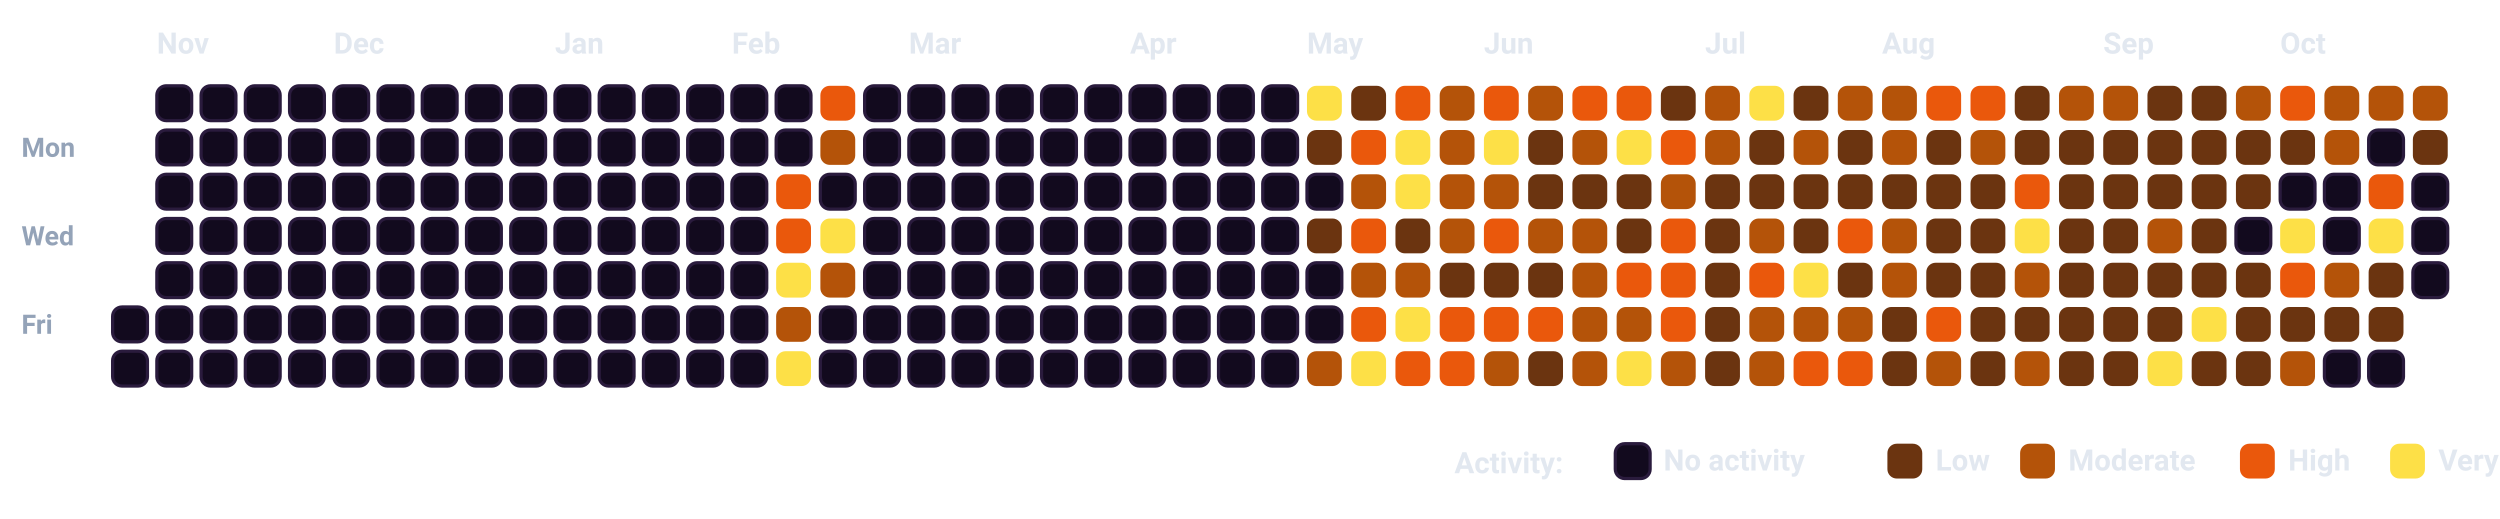
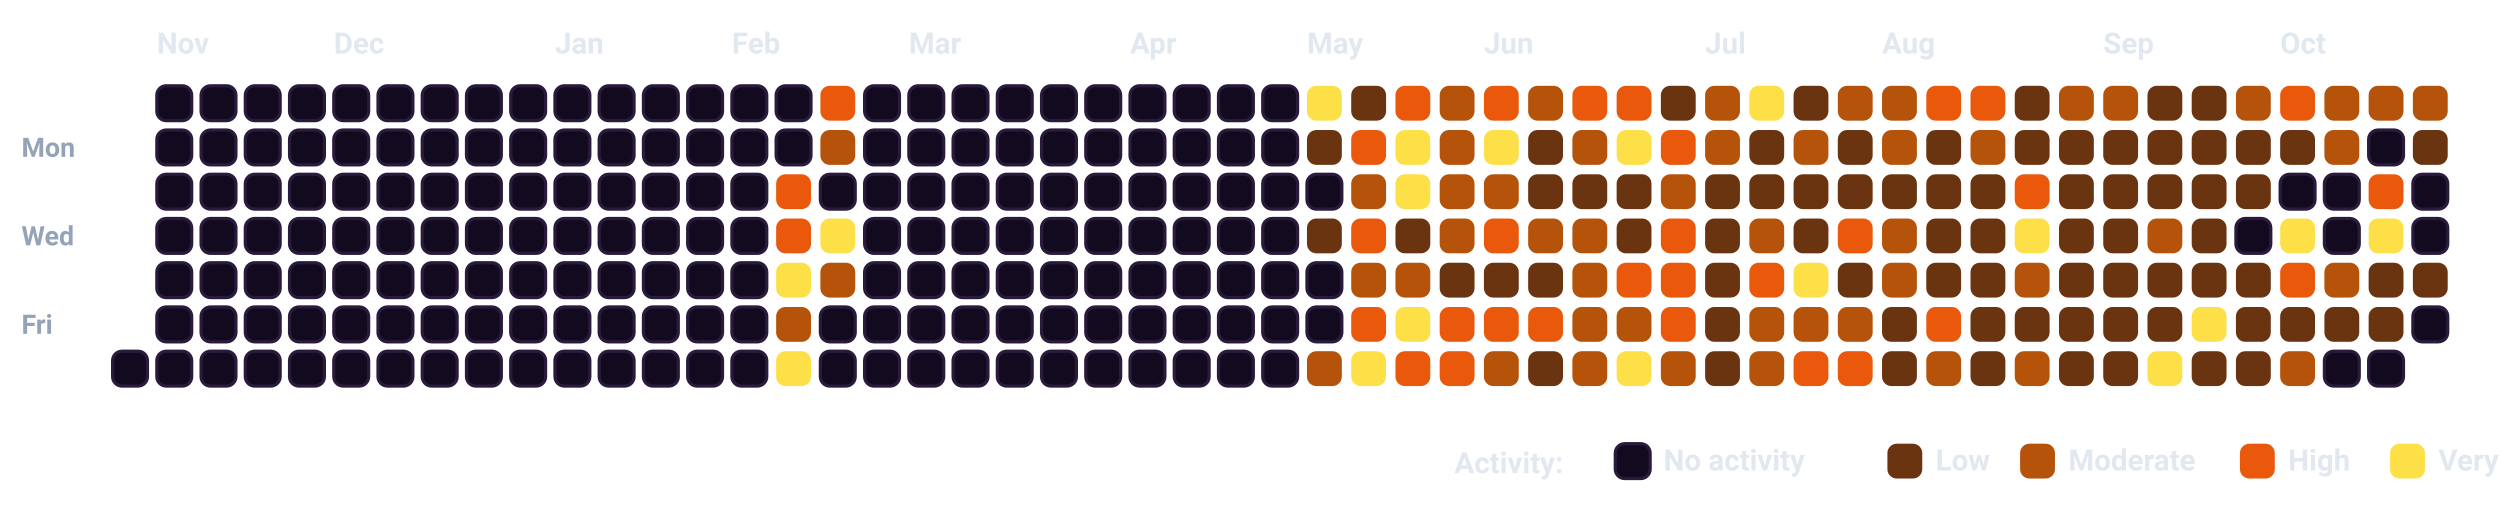
<svg xmlns="http://www.w3.org/2000/svg" viewBox="0 0 932.5 193.5" width="100%" style="background-color: #080112; border: 1.5px solid #2A0845; border-radius: 12px; font-family: -apple-system, BlinkMacSystemFont, 'Segoe UI', Roboto, Helvetica, Arial, sans-serif;">
  <style>
    .month-label { fill: #E2E8F0; font-size: 11px; font-weight: 700; }
    .day-label { fill: #94A3B8; font-size: 10px; font-weight: 600; }
    .legend-text { fill: #E2E8F0; font-size: 11px; font-weight: 600; }
    .cell { rx: 3.5px; ry: 3.5px; }
  </style>
  <text x="8" y="58.5" class="day-label">Mon</text>
  <text x="8" y="91.5" class="day-label">Wed</text>
  <text x="8" y="124.5" class="day-label">Fri</text>
-   <rect x="42.0" y="114.5" width="13" height="13" fill="#120A1E" stroke="#2A1B3D" stroke-width="1.2" class="cell" />
  <rect x="42.0" y="131.0" width="13" height="13" fill="#120A1E" stroke="#2A1B3D" stroke-width="1.2" class="cell" />
  <rect x="58.5" y="32.0" width="13" height="13" fill="#120A1E" stroke="#2A1B3D" stroke-width="1.2" class="cell" />
  <rect x="58.5" y="48.5" width="13" height="13" fill="#120A1E" stroke="#2A1B3D" stroke-width="1.2" class="cell" />
  <rect x="58.5" y="65.0" width="13" height="13" fill="#120A1E" stroke="#2A1B3D" stroke-width="1.2" class="cell" />
  <rect x="58.5" y="81.5" width="13" height="13" fill="#120A1E" stroke="#2A1B3D" stroke-width="1.2" class="cell" />
  <rect x="58.5" y="98.0" width="13" height="13" fill="#120A1E" stroke="#2A1B3D" stroke-width="1.2" class="cell" />
  <rect x="58.5" y="114.5" width="13" height="13" fill="#120A1E" stroke="#2A1B3D" stroke-width="1.2" class="cell" />
  <rect x="58.5" y="131.0" width="13" height="13" fill="#120A1E" stroke="#2A1B3D" stroke-width="1.2" class="cell" />
  <rect x="75.0" y="32.0" width="13" height="13" fill="#120A1E" stroke="#2A1B3D" stroke-width="1.2" class="cell" />
  <rect x="75.0" y="48.5" width="13" height="13" fill="#120A1E" stroke="#2A1B3D" stroke-width="1.2" class="cell" />
  <rect x="75.0" y="65.0" width="13" height="13" fill="#120A1E" stroke="#2A1B3D" stroke-width="1.2" class="cell" />
  <rect x="75.0" y="81.5" width="13" height="13" fill="#120A1E" stroke="#2A1B3D" stroke-width="1.2" class="cell" />
  <rect x="75.0" y="98.0" width="13" height="13" fill="#120A1E" stroke="#2A1B3D" stroke-width="1.2" class="cell" />
  <rect x="75.0" y="114.5" width="13" height="13" fill="#120A1E" stroke="#2A1B3D" stroke-width="1.2" class="cell" />
  <rect x="75.0" y="131.0" width="13" height="13" fill="#120A1E" stroke="#2A1B3D" stroke-width="1.2" class="cell" />
  <rect x="91.5" y="32.0" width="13" height="13" fill="#120A1E" stroke="#2A1B3D" stroke-width="1.2" class="cell" />
  <rect x="91.5" y="48.5" width="13" height="13" fill="#120A1E" stroke="#2A1B3D" stroke-width="1.2" class="cell" />
  <rect x="91.5" y="65.0" width="13" height="13" fill="#120A1E" stroke="#2A1B3D" stroke-width="1.2" class="cell" />
  <rect x="91.5" y="81.5" width="13" height="13" fill="#120A1E" stroke="#2A1B3D" stroke-width="1.2" class="cell" />
  <rect x="91.5" y="98.0" width="13" height="13" fill="#120A1E" stroke="#2A1B3D" stroke-width="1.2" class="cell" />
  <rect x="91.5" y="114.5" width="13" height="13" fill="#120A1E" stroke="#2A1B3D" stroke-width="1.2" class="cell" />
  <rect x="91.5" y="131.0" width="13" height="13" fill="#120A1E" stroke="#2A1B3D" stroke-width="1.2" class="cell" />
  <rect x="108.0" y="32.0" width="13" height="13" fill="#120A1E" stroke="#2A1B3D" stroke-width="1.2" class="cell" />
  <rect x="108.0" y="48.5" width="13" height="13" fill="#120A1E" stroke="#2A1B3D" stroke-width="1.2" class="cell" />
  <rect x="108.0" y="65.0" width="13" height="13" fill="#120A1E" stroke="#2A1B3D" stroke-width="1.2" class="cell" />
  <rect x="108.0" y="81.5" width="13" height="13" fill="#120A1E" stroke="#2A1B3D" stroke-width="1.2" class="cell" />
  <rect x="108.0" y="98.0" width="13" height="13" fill="#120A1E" stroke="#2A1B3D" stroke-width="1.2" class="cell" />
  <rect x="108.0" y="114.5" width="13" height="13" fill="#120A1E" stroke="#2A1B3D" stroke-width="1.2" class="cell" />
  <rect x="108.0" y="131.0" width="13" height="13" fill="#120A1E" stroke="#2A1B3D" stroke-width="1.2" class="cell" />
  <rect x="124.5" y="32.0" width="13" height="13" fill="#120A1E" stroke="#2A1B3D" stroke-width="1.2" class="cell" />
  <rect x="124.5" y="48.5" width="13" height="13" fill="#120A1E" stroke="#2A1B3D" stroke-width="1.2" class="cell" />
  <rect x="124.5" y="65.0" width="13" height="13" fill="#120A1E" stroke="#2A1B3D" stroke-width="1.2" class="cell" />
  <rect x="124.5" y="81.5" width="13" height="13" fill="#120A1E" stroke="#2A1B3D" stroke-width="1.2" class="cell" />
  <rect x="124.5" y="98.0" width="13" height="13" fill="#120A1E" stroke="#2A1B3D" stroke-width="1.2" class="cell" />
  <rect x="124.5" y="114.5" width="13" height="13" fill="#120A1E" stroke="#2A1B3D" stroke-width="1.2" class="cell" />
  <rect x="124.5" y="131.0" width="13" height="13" fill="#120A1E" stroke="#2A1B3D" stroke-width="1.2" class="cell" />
  <rect x="141.0" y="32.0" width="13" height="13" fill="#120A1E" stroke="#2A1B3D" stroke-width="1.2" class="cell" />
  <rect x="141.0" y="48.5" width="13" height="13" fill="#120A1E" stroke="#2A1B3D" stroke-width="1.2" class="cell" />
  <rect x="141.0" y="65.0" width="13" height="13" fill="#120A1E" stroke="#2A1B3D" stroke-width="1.2" class="cell" />
  <rect x="141.0" y="81.5" width="13" height="13" fill="#120A1E" stroke="#2A1B3D" stroke-width="1.2" class="cell" />
  <rect x="141.0" y="98.0" width="13" height="13" fill="#120A1E" stroke="#2A1B3D" stroke-width="1.2" class="cell" />
  <rect x="141.0" y="114.5" width="13" height="13" fill="#120A1E" stroke="#2A1B3D" stroke-width="1.2" class="cell" />
  <rect x="141.0" y="131.0" width="13" height="13" fill="#120A1E" stroke="#2A1B3D" stroke-width="1.2" class="cell" />
  <rect x="157.5" y="32.0" width="13" height="13" fill="#120A1E" stroke="#2A1B3D" stroke-width="1.2" class="cell" />
  <rect x="157.5" y="48.5" width="13" height="13" fill="#120A1E" stroke="#2A1B3D" stroke-width="1.2" class="cell" />
  <rect x="157.5" y="65.0" width="13" height="13" fill="#120A1E" stroke="#2A1B3D" stroke-width="1.2" class="cell" />
  <rect x="157.5" y="81.5" width="13" height="13" fill="#120A1E" stroke="#2A1B3D" stroke-width="1.2" class="cell" />
  <rect x="157.5" y="98.0" width="13" height="13" fill="#120A1E" stroke="#2A1B3D" stroke-width="1.2" class="cell" />
  <rect x="157.5" y="114.5" width="13" height="13" fill="#120A1E" stroke="#2A1B3D" stroke-width="1.2" class="cell" />
  <rect x="157.5" y="131.0" width="13" height="13" fill="#120A1E" stroke="#2A1B3D" stroke-width="1.2" class="cell" />
  <rect x="174.0" y="32.0" width="13" height="13" fill="#120A1E" stroke="#2A1B3D" stroke-width="1.2" class="cell" />
  <rect x="174.0" y="48.5" width="13" height="13" fill="#120A1E" stroke="#2A1B3D" stroke-width="1.2" class="cell" />
  <rect x="174.0" y="65.0" width="13" height="13" fill="#120A1E" stroke="#2A1B3D" stroke-width="1.2" class="cell" />
  <rect x="174.0" y="81.5" width="13" height="13" fill="#120A1E" stroke="#2A1B3D" stroke-width="1.2" class="cell" />
  <rect x="174.0" y="98.0" width="13" height="13" fill="#120A1E" stroke="#2A1B3D" stroke-width="1.2" class="cell" />
  <rect x="174.0" y="114.5" width="13" height="13" fill="#120A1E" stroke="#2A1B3D" stroke-width="1.2" class="cell" />
  <rect x="174.0" y="131.0" width="13" height="13" fill="#120A1E" stroke="#2A1B3D" stroke-width="1.2" class="cell" />
  <rect x="190.5" y="32.0" width="13" height="13" fill="#120A1E" stroke="#2A1B3D" stroke-width="1.2" class="cell" />
  <rect x="190.5" y="48.5" width="13" height="13" fill="#120A1E" stroke="#2A1B3D" stroke-width="1.2" class="cell" />
  <rect x="190.5" y="65.0" width="13" height="13" fill="#120A1E" stroke="#2A1B3D" stroke-width="1.2" class="cell" />
  <rect x="190.5" y="81.5" width="13" height="13" fill="#120A1E" stroke="#2A1B3D" stroke-width="1.2" class="cell" />
  <rect x="190.5" y="98.0" width="13" height="13" fill="#120A1E" stroke="#2A1B3D" stroke-width="1.2" class="cell" />
  <rect x="190.5" y="114.5" width="13" height="13" fill="#120A1E" stroke="#2A1B3D" stroke-width="1.2" class="cell" />
  <rect x="190.5" y="131.0" width="13" height="13" fill="#120A1E" stroke="#2A1B3D" stroke-width="1.2" class="cell" />
  <rect x="207.0" y="32.0" width="13" height="13" fill="#120A1E" stroke="#2A1B3D" stroke-width="1.2" class="cell" />
  <rect x="207.0" y="48.5" width="13" height="13" fill="#120A1E" stroke="#2A1B3D" stroke-width="1.2" class="cell" />
  <rect x="207.0" y="65.0" width="13" height="13" fill="#120A1E" stroke="#2A1B3D" stroke-width="1.2" class="cell" />
  <rect x="207.0" y="81.5" width="13" height="13" fill="#120A1E" stroke="#2A1B3D" stroke-width="1.2" class="cell" />
  <rect x="207.0" y="98.0" width="13" height="13" fill="#120A1E" stroke="#2A1B3D" stroke-width="1.2" class="cell" />
  <rect x="207.0" y="114.5" width="13" height="13" fill="#120A1E" stroke="#2A1B3D" stroke-width="1.2" class="cell" />
  <rect x="207.0" y="131.0" width="13" height="13" fill="#120A1E" stroke="#2A1B3D" stroke-width="1.2" class="cell" />
  <rect x="223.5" y="32.0" width="13" height="13" fill="#120A1E" stroke="#2A1B3D" stroke-width="1.2" class="cell" />
  <rect x="223.5" y="48.5" width="13" height="13" fill="#120A1E" stroke="#2A1B3D" stroke-width="1.2" class="cell" />
  <rect x="223.5" y="65.0" width="13" height="13" fill="#120A1E" stroke="#2A1B3D" stroke-width="1.2" class="cell" />
  <rect x="223.5" y="81.5" width="13" height="13" fill="#120A1E" stroke="#2A1B3D" stroke-width="1.2" class="cell" />
  <rect x="223.5" y="98.0" width="13" height="13" fill="#120A1E" stroke="#2A1B3D" stroke-width="1.2" class="cell" />
  <rect x="223.5" y="114.5" width="13" height="13" fill="#120A1E" stroke="#2A1B3D" stroke-width="1.2" class="cell" />
  <rect x="223.5" y="131.0" width="13" height="13" fill="#120A1E" stroke="#2A1B3D" stroke-width="1.2" class="cell" />
  <rect x="240.0" y="32.0" width="13" height="13" fill="#120A1E" stroke="#2A1B3D" stroke-width="1.2" class="cell" />
  <rect x="240.0" y="48.5" width="13" height="13" fill="#120A1E" stroke="#2A1B3D" stroke-width="1.2" class="cell" />
  <rect x="240.0" y="65.0" width="13" height="13" fill="#120A1E" stroke="#2A1B3D" stroke-width="1.2" class="cell" />
  <rect x="240.0" y="81.5" width="13" height="13" fill="#120A1E" stroke="#2A1B3D" stroke-width="1.2" class="cell" />
  <rect x="240.0" y="98.0" width="13" height="13" fill="#120A1E" stroke="#2A1B3D" stroke-width="1.2" class="cell" />
  <rect x="240.0" y="114.5" width="13" height="13" fill="#120A1E" stroke="#2A1B3D" stroke-width="1.2" class="cell" />
  <rect x="240.0" y="131.0" width="13" height="13" fill="#120A1E" stroke="#2A1B3D" stroke-width="1.2" class="cell" />
  <rect x="256.5" y="32.0" width="13" height="13" fill="#120A1E" stroke="#2A1B3D" stroke-width="1.2" class="cell" />
  <rect x="256.5" y="48.5" width="13" height="13" fill="#120A1E" stroke="#2A1B3D" stroke-width="1.2" class="cell" />
  <rect x="256.5" y="65.0" width="13" height="13" fill="#120A1E" stroke="#2A1B3D" stroke-width="1.2" class="cell" />
  <rect x="256.5" y="81.5" width="13" height="13" fill="#120A1E" stroke="#2A1B3D" stroke-width="1.2" class="cell" />
  <rect x="256.5" y="98.0" width="13" height="13" fill="#120A1E" stroke="#2A1B3D" stroke-width="1.2" class="cell" />
  <rect x="256.5" y="114.5" width="13" height="13" fill="#120A1E" stroke="#2A1B3D" stroke-width="1.2" class="cell" />
  <rect x="256.5" y="131.0" width="13" height="13" fill="#120A1E" stroke="#2A1B3D" stroke-width="1.2" class="cell" />
  <rect x="273.0" y="32.0" width="13" height="13" fill="#120A1E" stroke="#2A1B3D" stroke-width="1.2" class="cell" />
  <rect x="273.0" y="48.5" width="13" height="13" fill="#120A1E" stroke="#2A1B3D" stroke-width="1.2" class="cell" />
  <rect x="273.0" y="65.0" width="13" height="13" fill="#120A1E" stroke="#2A1B3D" stroke-width="1.2" class="cell" />
  <rect x="273.0" y="81.5" width="13" height="13" fill="#120A1E" stroke="#2A1B3D" stroke-width="1.2" class="cell" />
  <rect x="273.0" y="98.0" width="13" height="13" fill="#120A1E" stroke="#2A1B3D" stroke-width="1.2" class="cell" />
  <rect x="273.0" y="114.5" width="13" height="13" fill="#120A1E" stroke="#2A1B3D" stroke-width="1.2" class="cell" />
  <rect x="273.0" y="131.0" width="13" height="13" fill="#120A1E" stroke="#2A1B3D" stroke-width="1.2" class="cell" />
  <rect x="289.5" y="32.0" width="13" height="13" fill="#120A1E" stroke="#2A1B3D" stroke-width="1.2" class="cell" />
  <rect x="289.5" y="48.5" width="13" height="13" fill="#120A1E" stroke="#2A1B3D" stroke-width="1.2" class="cell" />
  <rect x="289.5" y="65.0" width="13" height="13" fill="#EA580C" class="cell" />
  <rect x="289.5" y="81.5" width="13" height="13" fill="#EA580C" class="cell" />
  <rect x="289.5" y="98.0" width="13" height="13" fill="#FDE047" class="cell" />
  <rect x="289.5" y="114.5" width="13" height="13" fill="#B45309" class="cell" />
  <rect x="289.5" y="131.0" width="13" height="13" fill="#FDE047" class="cell" />
  <rect x="306.0" y="32.0" width="13" height="13" fill="#EA580C" class="cell" />
  <rect x="306.0" y="48.5" width="13" height="13" fill="#B45309" class="cell" />
  <rect x="306.0" y="65.0" width="13" height="13" fill="#120A1E" stroke="#2A1B3D" stroke-width="1.2" class="cell" />
  <rect x="306.0" y="81.5" width="13" height="13" fill="#FDE047" class="cell" />
  <rect x="306.0" y="98.0" width="13" height="13" fill="#B45309" class="cell" />
  <rect x="306.0" y="114.5" width="13" height="13" fill="#120A1E" stroke="#2A1B3D" stroke-width="1.2" class="cell" />
  <rect x="306.0" y="131.0" width="13" height="13" fill="#120A1E" stroke="#2A1B3D" stroke-width="1.2" class="cell" />
  <rect x="322.5" y="32.0" width="13" height="13" fill="#120A1E" stroke="#2A1B3D" stroke-width="1.2" class="cell" />
  <rect x="322.5" y="48.5" width="13" height="13" fill="#120A1E" stroke="#2A1B3D" stroke-width="1.2" class="cell" />
  <rect x="322.5" y="65.0" width="13" height="13" fill="#120A1E" stroke="#2A1B3D" stroke-width="1.2" class="cell" />
  <rect x="322.5" y="81.5" width="13" height="13" fill="#120A1E" stroke="#2A1B3D" stroke-width="1.2" class="cell" />
  <rect x="322.5" y="98.0" width="13" height="13" fill="#120A1E" stroke="#2A1B3D" stroke-width="1.2" class="cell" />
  <rect x="322.5" y="114.5" width="13" height="13" fill="#120A1E" stroke="#2A1B3D" stroke-width="1.2" class="cell" />
  <rect x="322.5" y="131.0" width="13" height="13" fill="#120A1E" stroke="#2A1B3D" stroke-width="1.2" class="cell" />
  <rect x="339.0" y="32.0" width="13" height="13" fill="#120A1E" stroke="#2A1B3D" stroke-width="1.2" class="cell" />
  <rect x="339.0" y="48.5" width="13" height="13" fill="#120A1E" stroke="#2A1B3D" stroke-width="1.2" class="cell" />
  <rect x="339.0" y="65.0" width="13" height="13" fill="#120A1E" stroke="#2A1B3D" stroke-width="1.2" class="cell" />
  <rect x="339.0" y="81.5" width="13" height="13" fill="#120A1E" stroke="#2A1B3D" stroke-width="1.2" class="cell" />
  <rect x="339.0" y="98.0" width="13" height="13" fill="#120A1E" stroke="#2A1B3D" stroke-width="1.2" class="cell" />
  <rect x="339.0" y="114.5" width="13" height="13" fill="#120A1E" stroke="#2A1B3D" stroke-width="1.2" class="cell" />
  <rect x="339.0" y="131.0" width="13" height="13" fill="#120A1E" stroke="#2A1B3D" stroke-width="1.2" class="cell" />
  <rect x="355.5" y="32.0" width="13" height="13" fill="#120A1E" stroke="#2A1B3D" stroke-width="1.2" class="cell" />
  <rect x="355.5" y="48.5" width="13" height="13" fill="#120A1E" stroke="#2A1B3D" stroke-width="1.2" class="cell" />
  <rect x="355.5" y="65.0" width="13" height="13" fill="#120A1E" stroke="#2A1B3D" stroke-width="1.2" class="cell" />
  <rect x="355.5" y="81.5" width="13" height="13" fill="#120A1E" stroke="#2A1B3D" stroke-width="1.2" class="cell" />
  <rect x="355.5" y="98.0" width="13" height="13" fill="#120A1E" stroke="#2A1B3D" stroke-width="1.2" class="cell" />
  <rect x="355.5" y="114.5" width="13" height="13" fill="#120A1E" stroke="#2A1B3D" stroke-width="1.2" class="cell" />
  <rect x="355.5" y="131.0" width="13" height="13" fill="#120A1E" stroke="#2A1B3D" stroke-width="1.2" class="cell" />
  <rect x="372.0" y="32.0" width="13" height="13" fill="#120A1E" stroke="#2A1B3D" stroke-width="1.2" class="cell" />
  <rect x="372.0" y="48.5" width="13" height="13" fill="#120A1E" stroke="#2A1B3D" stroke-width="1.2" class="cell" />
  <rect x="372.0" y="65.0" width="13" height="13" fill="#120A1E" stroke="#2A1B3D" stroke-width="1.2" class="cell" />
  <rect x="372.0" y="81.5" width="13" height="13" fill="#120A1E" stroke="#2A1B3D" stroke-width="1.2" class="cell" />
  <rect x="372.0" y="98.0" width="13" height="13" fill="#120A1E" stroke="#2A1B3D" stroke-width="1.2" class="cell" />
  <rect x="372.0" y="114.5" width="13" height="13" fill="#120A1E" stroke="#2A1B3D" stroke-width="1.2" class="cell" />
  <rect x="372.0" y="131.0" width="13" height="13" fill="#120A1E" stroke="#2A1B3D" stroke-width="1.2" class="cell" />
  <rect x="388.5" y="32.0" width="13" height="13" fill="#120A1E" stroke="#2A1B3D" stroke-width="1.2" class="cell" />
  <rect x="388.5" y="48.5" width="13" height="13" fill="#120A1E" stroke="#2A1B3D" stroke-width="1.2" class="cell" />
  <rect x="388.5" y="65.0" width="13" height="13" fill="#120A1E" stroke="#2A1B3D" stroke-width="1.2" class="cell" />
  <rect x="388.5" y="81.5" width="13" height="13" fill="#120A1E" stroke="#2A1B3D" stroke-width="1.2" class="cell" />
  <rect x="388.5" y="98.0" width="13" height="13" fill="#120A1E" stroke="#2A1B3D" stroke-width="1.2" class="cell" />
  <rect x="388.5" y="114.5" width="13" height="13" fill="#120A1E" stroke="#2A1B3D" stroke-width="1.2" class="cell" />
  <rect x="388.5" y="131.0" width="13" height="13" fill="#120A1E" stroke="#2A1B3D" stroke-width="1.2" class="cell" />
  <rect x="405.0" y="32.0" width="13" height="13" fill="#120A1E" stroke="#2A1B3D" stroke-width="1.2" class="cell" />
  <rect x="405.0" y="48.5" width="13" height="13" fill="#120A1E" stroke="#2A1B3D" stroke-width="1.2" class="cell" />
  <rect x="405.0" y="65.0" width="13" height="13" fill="#120A1E" stroke="#2A1B3D" stroke-width="1.2" class="cell" />
  <rect x="405.0" y="81.5" width="13" height="13" fill="#120A1E" stroke="#2A1B3D" stroke-width="1.2" class="cell" />
  <rect x="405.0" y="98.0" width="13" height="13" fill="#120A1E" stroke="#2A1B3D" stroke-width="1.2" class="cell" />
  <rect x="405.0" y="114.5" width="13" height="13" fill="#120A1E" stroke="#2A1B3D" stroke-width="1.2" class="cell" />
  <rect x="405.0" y="131.0" width="13" height="13" fill="#120A1E" stroke="#2A1B3D" stroke-width="1.2" class="cell" />
  <rect x="421.5" y="32.0" width="13" height="13" fill="#120A1E" stroke="#2A1B3D" stroke-width="1.2" class="cell" />
  <rect x="421.5" y="48.5" width="13" height="13" fill="#120A1E" stroke="#2A1B3D" stroke-width="1.2" class="cell" />
  <rect x="421.5" y="65.0" width="13" height="13" fill="#120A1E" stroke="#2A1B3D" stroke-width="1.2" class="cell" />
  <rect x="421.5" y="81.5" width="13" height="13" fill="#120A1E" stroke="#2A1B3D" stroke-width="1.2" class="cell" />
  <rect x="421.5" y="98.0" width="13" height="13" fill="#120A1E" stroke="#2A1B3D" stroke-width="1.2" class="cell" />
  <rect x="421.5" y="114.5" width="13" height="13" fill="#120A1E" stroke="#2A1B3D" stroke-width="1.2" class="cell" />
  <rect x="421.5" y="131.0" width="13" height="13" fill="#120A1E" stroke="#2A1B3D" stroke-width="1.2" class="cell" />
  <rect x="438.0" y="32.0" width="13" height="13" fill="#120A1E" stroke="#2A1B3D" stroke-width="1.2" class="cell" />
  <rect x="438.0" y="48.5" width="13" height="13" fill="#120A1E" stroke="#2A1B3D" stroke-width="1.2" class="cell" />
  <rect x="438.0" y="65.0" width="13" height="13" fill="#120A1E" stroke="#2A1B3D" stroke-width="1.2" class="cell" />
  <rect x="438.0" y="81.5" width="13" height="13" fill="#120A1E" stroke="#2A1B3D" stroke-width="1.2" class="cell" />
  <rect x="438.0" y="98.0" width="13" height="13" fill="#120A1E" stroke="#2A1B3D" stroke-width="1.2" class="cell" />
  <rect x="438.0" y="114.5" width="13" height="13" fill="#120A1E" stroke="#2A1B3D" stroke-width="1.2" class="cell" />
  <rect x="438.0" y="131.0" width="13" height="13" fill="#120A1E" stroke="#2A1B3D" stroke-width="1.2" class="cell" />
  <rect x="454.5" y="32.0" width="13" height="13" fill="#120A1E" stroke="#2A1B3D" stroke-width="1.2" class="cell" />
  <rect x="454.5" y="48.5" width="13" height="13" fill="#120A1E" stroke="#2A1B3D" stroke-width="1.2" class="cell" />
  <rect x="454.5" y="65.0" width="13" height="13" fill="#120A1E" stroke="#2A1B3D" stroke-width="1.2" class="cell" />
  <rect x="454.5" y="81.5" width="13" height="13" fill="#120A1E" stroke="#2A1B3D" stroke-width="1.2" class="cell" />
  <rect x="454.5" y="98.0" width="13" height="13" fill="#120A1E" stroke="#2A1B3D" stroke-width="1.2" class="cell" />
  <rect x="454.5" y="114.5" width="13" height="13" fill="#120A1E" stroke="#2A1B3D" stroke-width="1.2" class="cell" />
  <rect x="454.5" y="131.0" width="13" height="13" fill="#120A1E" stroke="#2A1B3D" stroke-width="1.2" class="cell" />
  <rect x="471.0" y="32.0" width="13" height="13" fill="#120A1E" stroke="#2A1B3D" stroke-width="1.2" class="cell" />
  <rect x="471.0" y="48.5" width="13" height="13" fill="#120A1E" stroke="#2A1B3D" stroke-width="1.2" class="cell" />
  <rect x="471.0" y="65.0" width="13" height="13" fill="#120A1E" stroke="#2A1B3D" stroke-width="1.2" class="cell" />
  <rect x="471.0" y="81.5" width="13" height="13" fill="#120A1E" stroke="#2A1B3D" stroke-width="1.2" class="cell" />
  <rect x="471.0" y="98.0" width="13" height="13" fill="#120A1E" stroke="#2A1B3D" stroke-width="1.2" class="cell" />
  <rect x="471.0" y="114.5" width="13" height="13" fill="#120A1E" stroke="#2A1B3D" stroke-width="1.2" class="cell" />
  <rect x="471.0" y="131.0" width="13" height="13" fill="#120A1E" stroke="#2A1B3D" stroke-width="1.2" class="cell" />
  <rect x="487.5" y="32.0" width="13" height="13" fill="#FDE047" class="cell" />
  <rect x="487.5" y="48.5" width="13" height="13" fill="#6B3410" class="cell" />
  <rect x="487.5" y="65.0" width="13" height="13" fill="#120A1E" stroke="#2A1B3D" stroke-width="1.2" class="cell" />
  <rect x="487.5" y="81.5" width="13" height="13" fill="#6B3410" class="cell" />
  <rect x="487.5" y="98.0" width="13" height="13" fill="#120A1E" stroke="#2A1B3D" stroke-width="1.2" class="cell" />
  <rect x="487.5" y="114.5" width="13" height="13" fill="#120A1E" stroke="#2A1B3D" stroke-width="1.2" class="cell" />
  <rect x="487.5" y="131.0" width="13" height="13" fill="#B45309" class="cell" />
  <rect x="504.0" y="32.0" width="13" height="13" fill="#6B3410" class="cell" />
  <rect x="504.0" y="48.5" width="13" height="13" fill="#EA580C" class="cell" />
  <rect x="504.0" y="65.0" width="13" height="13" fill="#B45309" class="cell" />
  <rect x="504.0" y="81.5" width="13" height="13" fill="#EA580C" class="cell" />
  <rect x="504.0" y="98.0" width="13" height="13" fill="#B45309" class="cell" />
  <rect x="504.0" y="114.5" width="13" height="13" fill="#EA580C" class="cell" />
  <rect x="504.0" y="131.0" width="13" height="13" fill="#FDE047" class="cell" />
  <rect x="520.5" y="32.0" width="13" height="13" fill="#EA580C" class="cell" />
  <rect x="520.5" y="48.5" width="13" height="13" fill="#FDE047" class="cell" />
  <rect x="520.5" y="65.0" width="13" height="13" fill="#FDE047" class="cell" />
  <rect x="520.5" y="81.5" width="13" height="13" fill="#6B3410" class="cell" />
  <rect x="520.5" y="98.0" width="13" height="13" fill="#B45309" class="cell" />
  <rect x="520.5" y="114.5" width="13" height="13" fill="#FDE047" class="cell" />
  <rect x="520.5" y="131.0" width="13" height="13" fill="#EA580C" class="cell" />
  <rect x="537.0" y="32.0" width="13" height="13" fill="#B45309" class="cell" />
  <rect x="537.0" y="48.5" width="13" height="13" fill="#B45309" class="cell" />
  <rect x="537.0" y="65.0" width="13" height="13" fill="#B45309" class="cell" />
  <rect x="537.0" y="81.5" width="13" height="13" fill="#B45309" class="cell" />
  <rect x="537.0" y="98.0" width="13" height="13" fill="#6B3410" class="cell" />
  <rect x="537.0" y="114.5" width="13" height="13" fill="#EA580C" class="cell" />
  <rect x="537.0" y="131.0" width="13" height="13" fill="#EA580C" class="cell" />
  <rect x="553.5" y="32.0" width="13" height="13" fill="#EA580C" class="cell" />
  <rect x="553.5" y="48.5" width="13" height="13" fill="#FDE047" class="cell" />
  <rect x="553.5" y="65.0" width="13" height="13" fill="#B45309" class="cell" />
  <rect x="553.5" y="81.5" width="13" height="13" fill="#EA580C" class="cell" />
  <rect x="553.5" y="98.0" width="13" height="13" fill="#6B3410" class="cell" />
  <rect x="553.5" y="114.5" width="13" height="13" fill="#EA580C" class="cell" />
  <rect x="553.5" y="131.0" width="13" height="13" fill="#B45309" class="cell" />
  <rect x="570.0" y="32.0" width="13" height="13" fill="#B45309" class="cell" />
  <rect x="570.0" y="48.5" width="13" height="13" fill="#6B3410" class="cell" />
  <rect x="570.0" y="65.0" width="13" height="13" fill="#6B3410" class="cell" />
  <rect x="570.0" y="81.5" width="13" height="13" fill="#B45309" class="cell" />
  <rect x="570.0" y="98.0" width="13" height="13" fill="#6B3410" class="cell" />
  <rect x="570.0" y="114.5" width="13" height="13" fill="#EA580C" class="cell" />
  <rect x="570.0" y="131.0" width="13" height="13" fill="#6B3410" class="cell" />
  <rect x="586.5" y="32.0" width="13" height="13" fill="#EA580C" class="cell" />
  <rect x="586.5" y="48.5" width="13" height="13" fill="#B45309" class="cell" />
  <rect x="586.5" y="65.0" width="13" height="13" fill="#6B3410" class="cell" />
  <rect x="586.5" y="81.5" width="13" height="13" fill="#B45309" class="cell" />
  <rect x="586.5" y="98.0" width="13" height="13" fill="#B45309" class="cell" />
  <rect x="586.5" y="114.5" width="13" height="13" fill="#B45309" class="cell" />
  <rect x="586.5" y="131.0" width="13" height="13" fill="#B45309" class="cell" />
  <rect x="603.0" y="32.0" width="13" height="13" fill="#EA580C" class="cell" />
  <rect x="603.0" y="48.5" width="13" height="13" fill="#FDE047" class="cell" />
  <rect x="603.0" y="65.0" width="13" height="13" fill="#6B3410" class="cell" />
  <rect x="603.0" y="81.5" width="13" height="13" fill="#6B3410" class="cell" />
  <rect x="603.0" y="98.0" width="13" height="13" fill="#EA580C" class="cell" />
  <rect x="603.0" y="114.5" width="13" height="13" fill="#B45309" class="cell" />
  <rect x="603.0" y="131.0" width="13" height="13" fill="#FDE047" class="cell" />
  <rect x="619.5" y="32.0" width="13" height="13" fill="#6B3410" class="cell" />
  <rect x="619.5" y="48.5" width="13" height="13" fill="#EA580C" class="cell" />
  <rect x="619.5" y="65.0" width="13" height="13" fill="#B45309" class="cell" />
  <rect x="619.5" y="81.5" width="13" height="13" fill="#EA580C" class="cell" />
  <rect x="619.5" y="98.0" width="13" height="13" fill="#EA580C" class="cell" />
  <rect x="619.5" y="114.5" width="13" height="13" fill="#EA580C" class="cell" />
  <rect x="619.5" y="131.0" width="13" height="13" fill="#B45309" class="cell" />
  <rect x="636.0" y="32.0" width="13" height="13" fill="#B45309" class="cell" />
  <rect x="636.0" y="48.5" width="13" height="13" fill="#B45309" class="cell" />
  <rect x="636.0" y="65.0" width="13" height="13" fill="#6B3410" class="cell" />
  <rect x="636.0" y="81.5" width="13" height="13" fill="#6B3410" class="cell" />
  <rect x="636.0" y="98.0" width="13" height="13" fill="#6B3410" class="cell" />
  <rect x="636.0" y="114.5" width="13" height="13" fill="#6B3410" class="cell" />
  <rect x="636.0" y="131.0" width="13" height="13" fill="#6B3410" class="cell" />
  <rect x="652.5" y="32.0" width="13" height="13" fill="#FDE047" class="cell" />
  <rect x="652.5" y="48.5" width="13" height="13" fill="#6B3410" class="cell" />
  <rect x="652.5" y="65.0" width="13" height="13" fill="#6B3410" class="cell" />
  <rect x="652.5" y="81.5" width="13" height="13" fill="#B45309" class="cell" />
  <rect x="652.5" y="98.0" width="13" height="13" fill="#EA580C" class="cell" />
  <rect x="652.5" y="114.5" width="13" height="13" fill="#B45309" class="cell" />
  <rect x="652.5" y="131.0" width="13" height="13" fill="#B45309" class="cell" />
  <rect x="669.0" y="32.0" width="13" height="13" fill="#6B3410" class="cell" />
  <rect x="669.0" y="48.5" width="13" height="13" fill="#B45309" class="cell" />
  <rect x="669.0" y="65.0" width="13" height="13" fill="#6B3410" class="cell" />
  <rect x="669.0" y="81.5" width="13" height="13" fill="#6B3410" class="cell" />
  <rect x="669.0" y="98.0" width="13" height="13" fill="#FDE047" class="cell" />
  <rect x="669.0" y="114.5" width="13" height="13" fill="#B45309" class="cell" />
  <rect x="669.0" y="131.0" width="13" height="13" fill="#EA580C" class="cell" />
  <rect x="685.5" y="32.0" width="13" height="13" fill="#B45309" class="cell" />
  <rect x="685.5" y="48.5" width="13" height="13" fill="#6B3410" class="cell" />
  <rect x="685.5" y="65.0" width="13" height="13" fill="#6B3410" class="cell" />
  <rect x="685.5" y="81.5" width="13" height="13" fill="#EA580C" class="cell" />
  <rect x="685.5" y="98.0" width="13" height="13" fill="#6B3410" class="cell" />
  <rect x="685.5" y="114.5" width="13" height="13" fill="#B45309" class="cell" />
  <rect x="685.5" y="131.0" width="13" height="13" fill="#EA580C" class="cell" />
  <rect x="702.0" y="32.0" width="13" height="13" fill="#B45309" class="cell" />
  <rect x="702.0" y="48.5" width="13" height="13" fill="#B45309" class="cell" />
  <rect x="702.0" y="65.0" width="13" height="13" fill="#6B3410" class="cell" />
  <rect x="702.0" y="81.5" width="13" height="13" fill="#B45309" class="cell" />
  <rect x="702.0" y="98.0" width="13" height="13" fill="#B45309" class="cell" />
  <rect x="702.0" y="114.5" width="13" height="13" fill="#6B3410" class="cell" />
  <rect x="702.0" y="131.0" width="13" height="13" fill="#6B3410" class="cell" />
  <rect x="718.5" y="32.0" width="13" height="13" fill="#EA580C" class="cell" />
  <rect x="718.5" y="48.5" width="13" height="13" fill="#6B3410" class="cell" />
  <rect x="718.5" y="65.0" width="13" height="13" fill="#6B3410" class="cell" />
  <rect x="718.5" y="81.5" width="13" height="13" fill="#6B3410" class="cell" />
  <rect x="718.5" y="98.0" width="13" height="13" fill="#6B3410" class="cell" />
  <rect x="718.5" y="114.5" width="13" height="13" fill="#EA580C" class="cell" />
  <rect x="718.5" y="131.0" width="13" height="13" fill="#B45309" class="cell" />
  <rect x="735.0" y="32.0" width="13" height="13" fill="#EA580C" class="cell" />
  <rect x="735.0" y="48.5" width="13" height="13" fill="#B45309" class="cell" />
  <rect x="735.0" y="65.0" width="13" height="13" fill="#6B3410" class="cell" />
  <rect x="735.0" y="81.5" width="13" height="13" fill="#6B3410" class="cell" />
  <rect x="735.0" y="98.0" width="13" height="13" fill="#6B3410" class="cell" />
  <rect x="735.0" y="114.5" width="13" height="13" fill="#6B3410" class="cell" />
  <rect x="735.0" y="131.0" width="13" height="13" fill="#6B3410" class="cell" />
  <rect x="751.5" y="32.0" width="13" height="13" fill="#6B3410" class="cell" />
  <rect x="751.5" y="48.5" width="13" height="13" fill="#6B3410" class="cell" />
  <rect x="751.5" y="65.0" width="13" height="13" fill="#EA580C" class="cell" />
  <rect x="751.5" y="81.5" width="13" height="13" fill="#FDE047" class="cell" />
  <rect x="751.5" y="98.0" width="13" height="13" fill="#B45309" class="cell" />
  <rect x="751.5" y="114.5" width="13" height="13" fill="#6B3410" class="cell" />
  <rect x="751.5" y="131.0" width="13" height="13" fill="#B45309" class="cell" />
  <rect x="768.0" y="32.0" width="13" height="13" fill="#B45309" class="cell" />
  <rect x="768.0" y="48.5" width="13" height="13" fill="#6B3410" class="cell" />
  <rect x="768.0" y="65.0" width="13" height="13" fill="#6B3410" class="cell" />
  <rect x="768.0" y="81.5" width="13" height="13" fill="#6B3410" class="cell" />
  <rect x="768.0" y="98.0" width="13" height="13" fill="#6B3410" class="cell" />
  <rect x="768.0" y="114.5" width="13" height="13" fill="#6B3410" class="cell" />
  <rect x="768.0" y="131.0" width="13" height="13" fill="#6B3410" class="cell" />
  <rect x="784.5" y="32.0" width="13" height="13" fill="#B45309" class="cell" />
  <rect x="784.5" y="48.5" width="13" height="13" fill="#6B3410" class="cell" />
  <rect x="784.5" y="65.0" width="13" height="13" fill="#6B3410" class="cell" />
  <rect x="784.5" y="81.5" width="13" height="13" fill="#6B3410" class="cell" />
  <rect x="784.5" y="98.0" width="13" height="13" fill="#6B3410" class="cell" />
  <rect x="784.5" y="114.5" width="13" height="13" fill="#6B3410" class="cell" />
  <rect x="784.5" y="131.0" width="13" height="13" fill="#6B3410" class="cell" />
  <rect x="801.0" y="32.0" width="13" height="13" fill="#6B3410" class="cell" />
  <rect x="801.0" y="48.5" width="13" height="13" fill="#6B3410" class="cell" />
  <rect x="801.0" y="65.0" width="13" height="13" fill="#6B3410" class="cell" />
  <rect x="801.0" y="81.5" width="13" height="13" fill="#B45309" class="cell" />
  <rect x="801.0" y="98.0" width="13" height="13" fill="#6B3410" class="cell" />
  <rect x="801.0" y="114.5" width="13" height="13" fill="#6B3410" class="cell" />
  <rect x="801.0" y="131.0" width="13" height="13" fill="#FDE047" class="cell" />
  <rect x="817.5" y="32.0" width="13" height="13" fill="#6B3410" class="cell" />
  <rect x="817.5" y="48.5" width="13" height="13" fill="#6B3410" class="cell" />
  <rect x="817.5" y="65.0" width="13" height="13" fill="#6B3410" class="cell" />
  <rect x="817.5" y="81.5" width="13" height="13" fill="#6B3410" class="cell" />
  <rect x="817.5" y="98.0" width="13" height="13" fill="#6B3410" class="cell" />
  <rect x="817.5" y="114.5" width="13" height="13" fill="#FDE047" class="cell" />
  <rect x="817.5" y="131.0" width="13" height="13" fill="#6B3410" class="cell" />
  <rect x="834.0" y="32.0" width="13" height="13" fill="#B45309" class="cell" />
  <rect x="834.0" y="48.5" width="13" height="13" fill="#6B3410" class="cell" />
  <rect x="834.0" y="65.0" width="13" height="13" fill="#6B3410" class="cell" />
  <rect x="834.0" y="81.5" width="13" height="13" fill="#120A1E" stroke="#2A1B3D" stroke-width="1.2" class="cell" />
  <rect x="834.0" y="98.0" width="13" height="13" fill="#6B3410" class="cell" />
  <rect x="834.0" y="114.5" width="13" height="13" fill="#6B3410" class="cell" />
  <rect x="834.0" y="131.0" width="13" height="13" fill="#6B3410" class="cell" />
  <rect x="850.5" y="32.0" width="13" height="13" fill="#EA580C" class="cell" />
  <rect x="850.5" y="48.5" width="13" height="13" fill="#6B3410" class="cell" />
  <rect x="850.5" y="65.0" width="13" height="13" fill="#120A1E" stroke="#2A1B3D" stroke-width="1.2" class="cell" />
  <rect x="850.5" y="81.5" width="13" height="13" fill="#FDE047" class="cell" />
  <rect x="850.5" y="98.0" width="13" height="13" fill="#EA580C" class="cell" />
  <rect x="850.5" y="114.5" width="13" height="13" fill="#6B3410" class="cell" />
  <rect x="850.5" y="131.0" width="13" height="13" fill="#B45309" class="cell" />
  <rect x="867.0" y="32.0" width="13" height="13" fill="#B45309" class="cell" />
  <rect x="867.0" y="48.5" width="13" height="13" fill="#B45309" class="cell" />
  <rect x="867.0" y="65.0" width="13" height="13" fill="#120A1E" stroke="#2A1B3D" stroke-width="1.2" class="cell" />
  <rect x="867.0" y="81.5" width="13" height="13" fill="#120A1E" stroke="#2A1B3D" stroke-width="1.2" class="cell" />
  <rect x="867.0" y="98.0" width="13" height="13" fill="#B45309" class="cell" />
  <rect x="867.0" y="114.5" width="13" height="13" fill="#6B3410" class="cell" />
  <rect x="867.0" y="131.0" width="13" height="13" fill="#120A1E" stroke="#2A1B3D" stroke-width="1.2" class="cell" />
  <rect x="883.5" y="32.0" width="13" height="13" fill="#B45309" class="cell" />
  <rect x="883.5" y="48.5" width="13" height="13" fill="#120A1E" stroke="#2A1B3D" stroke-width="1.2" class="cell" />
  <rect x="883.5" y="65.0" width="13" height="13" fill="#EA580C" class="cell" />
  <rect x="883.5" y="81.5" width="13" height="13" fill="#FDE047" class="cell" />
  <rect x="883.5" y="98.0" width="13" height="13" fill="#6B3410" class="cell" />
  <rect x="883.5" y="114.5" width="13" height="13" fill="#6B3410" class="cell" />
  <rect x="883.5" y="131.0" width="13" height="13" fill="#120A1E" stroke="#2A1B3D" stroke-width="1.2" class="cell" />
  <rect x="900.0" y="32.0" width="13" height="13" fill="#B45309" class="cell" />
  <rect x="900.0" y="48.5" width="13" height="13" fill="#6B3410" class="cell" />
  <rect x="900.0" y="65.0" width="13" height="13" fill="#120A1E" stroke="#2A1B3D" stroke-width="1.2" class="cell" />
  <rect x="900.0" y="81.5" width="13" height="13" fill="#120A1E" stroke="#2A1B3D" stroke-width="1.2" class="cell" />
-   <rect x="900.0" y="98.0" width="13" height="13" fill="#120A1E" stroke="#2A1B3D" stroke-width="1.2" class="cell" />
+   <rect x="900.0" y="98.0" width="13" height="13" fill="#6B3410" class="cell" />
+   <rect x="900.0" y="114.5" width="13" height="13" fill="#120A1E" stroke="#2A1B3D" stroke-width="1.2" class="cell" />
  <text x="58.5" y="20" class="month-label">Nov</text>
  <text x="124.5" y="20" class="month-label">Dec</text>
  <text x="207.0" y="20" class="month-label">Jan</text>
  <text x="273.0" y="20" class="month-label">Feb</text>
  <text x="339.0" y="20" class="month-label">Mar</text>
  <text x="421.5" y="20" class="month-label">Apr</text>
  <text x="487.5" y="20" class="month-label">May</text>
  <text x="553.5" y="20" class="month-label">Jun</text>
  <text x="636.0" y="20" class="month-label">Jul</text>
  <text x="702.0" y="20" class="month-label">Aug</text>
  <text x="784.5" y="20" class="month-label">Sep</text>
  <text x="850.5" y="20" class="month-label">Oct</text>
  <g transform="translate(542.5, 165.5)">
    <text x="0" y="11" class="legend-text">Activity:</text>
    <rect x="60" y="0" width="13" height="13" rx="3.5" fill="#120A1E" stroke="#2A1B3D" stroke-width="1.2" />
    <text x="78" y="10" class="legend-text">No activity</text>
    <rect x="161.5" y="0" width="13" height="13" rx="3.5" fill="#6B3410" />
    <text x="179.5" y="10" class="legend-text">Low</text>
    <rect x="211.0" y="0" width="13" height="13" rx="3.5" fill="#B45309" />
    <text x="229.0" y="10" class="legend-text">Moderate</text>
    <rect x="293.0" y="0" width="13" height="13" rx="3.5" fill="#EA580C" />
    <text x="311.0" y="10" class="legend-text">High</text>
    <rect x="349.0" y="0" width="13" height="13" rx="3.5" fill="#FDE047" />
    <text x="367.0" y="10" class="legend-text">Very high</text>
  </g>
</svg>
